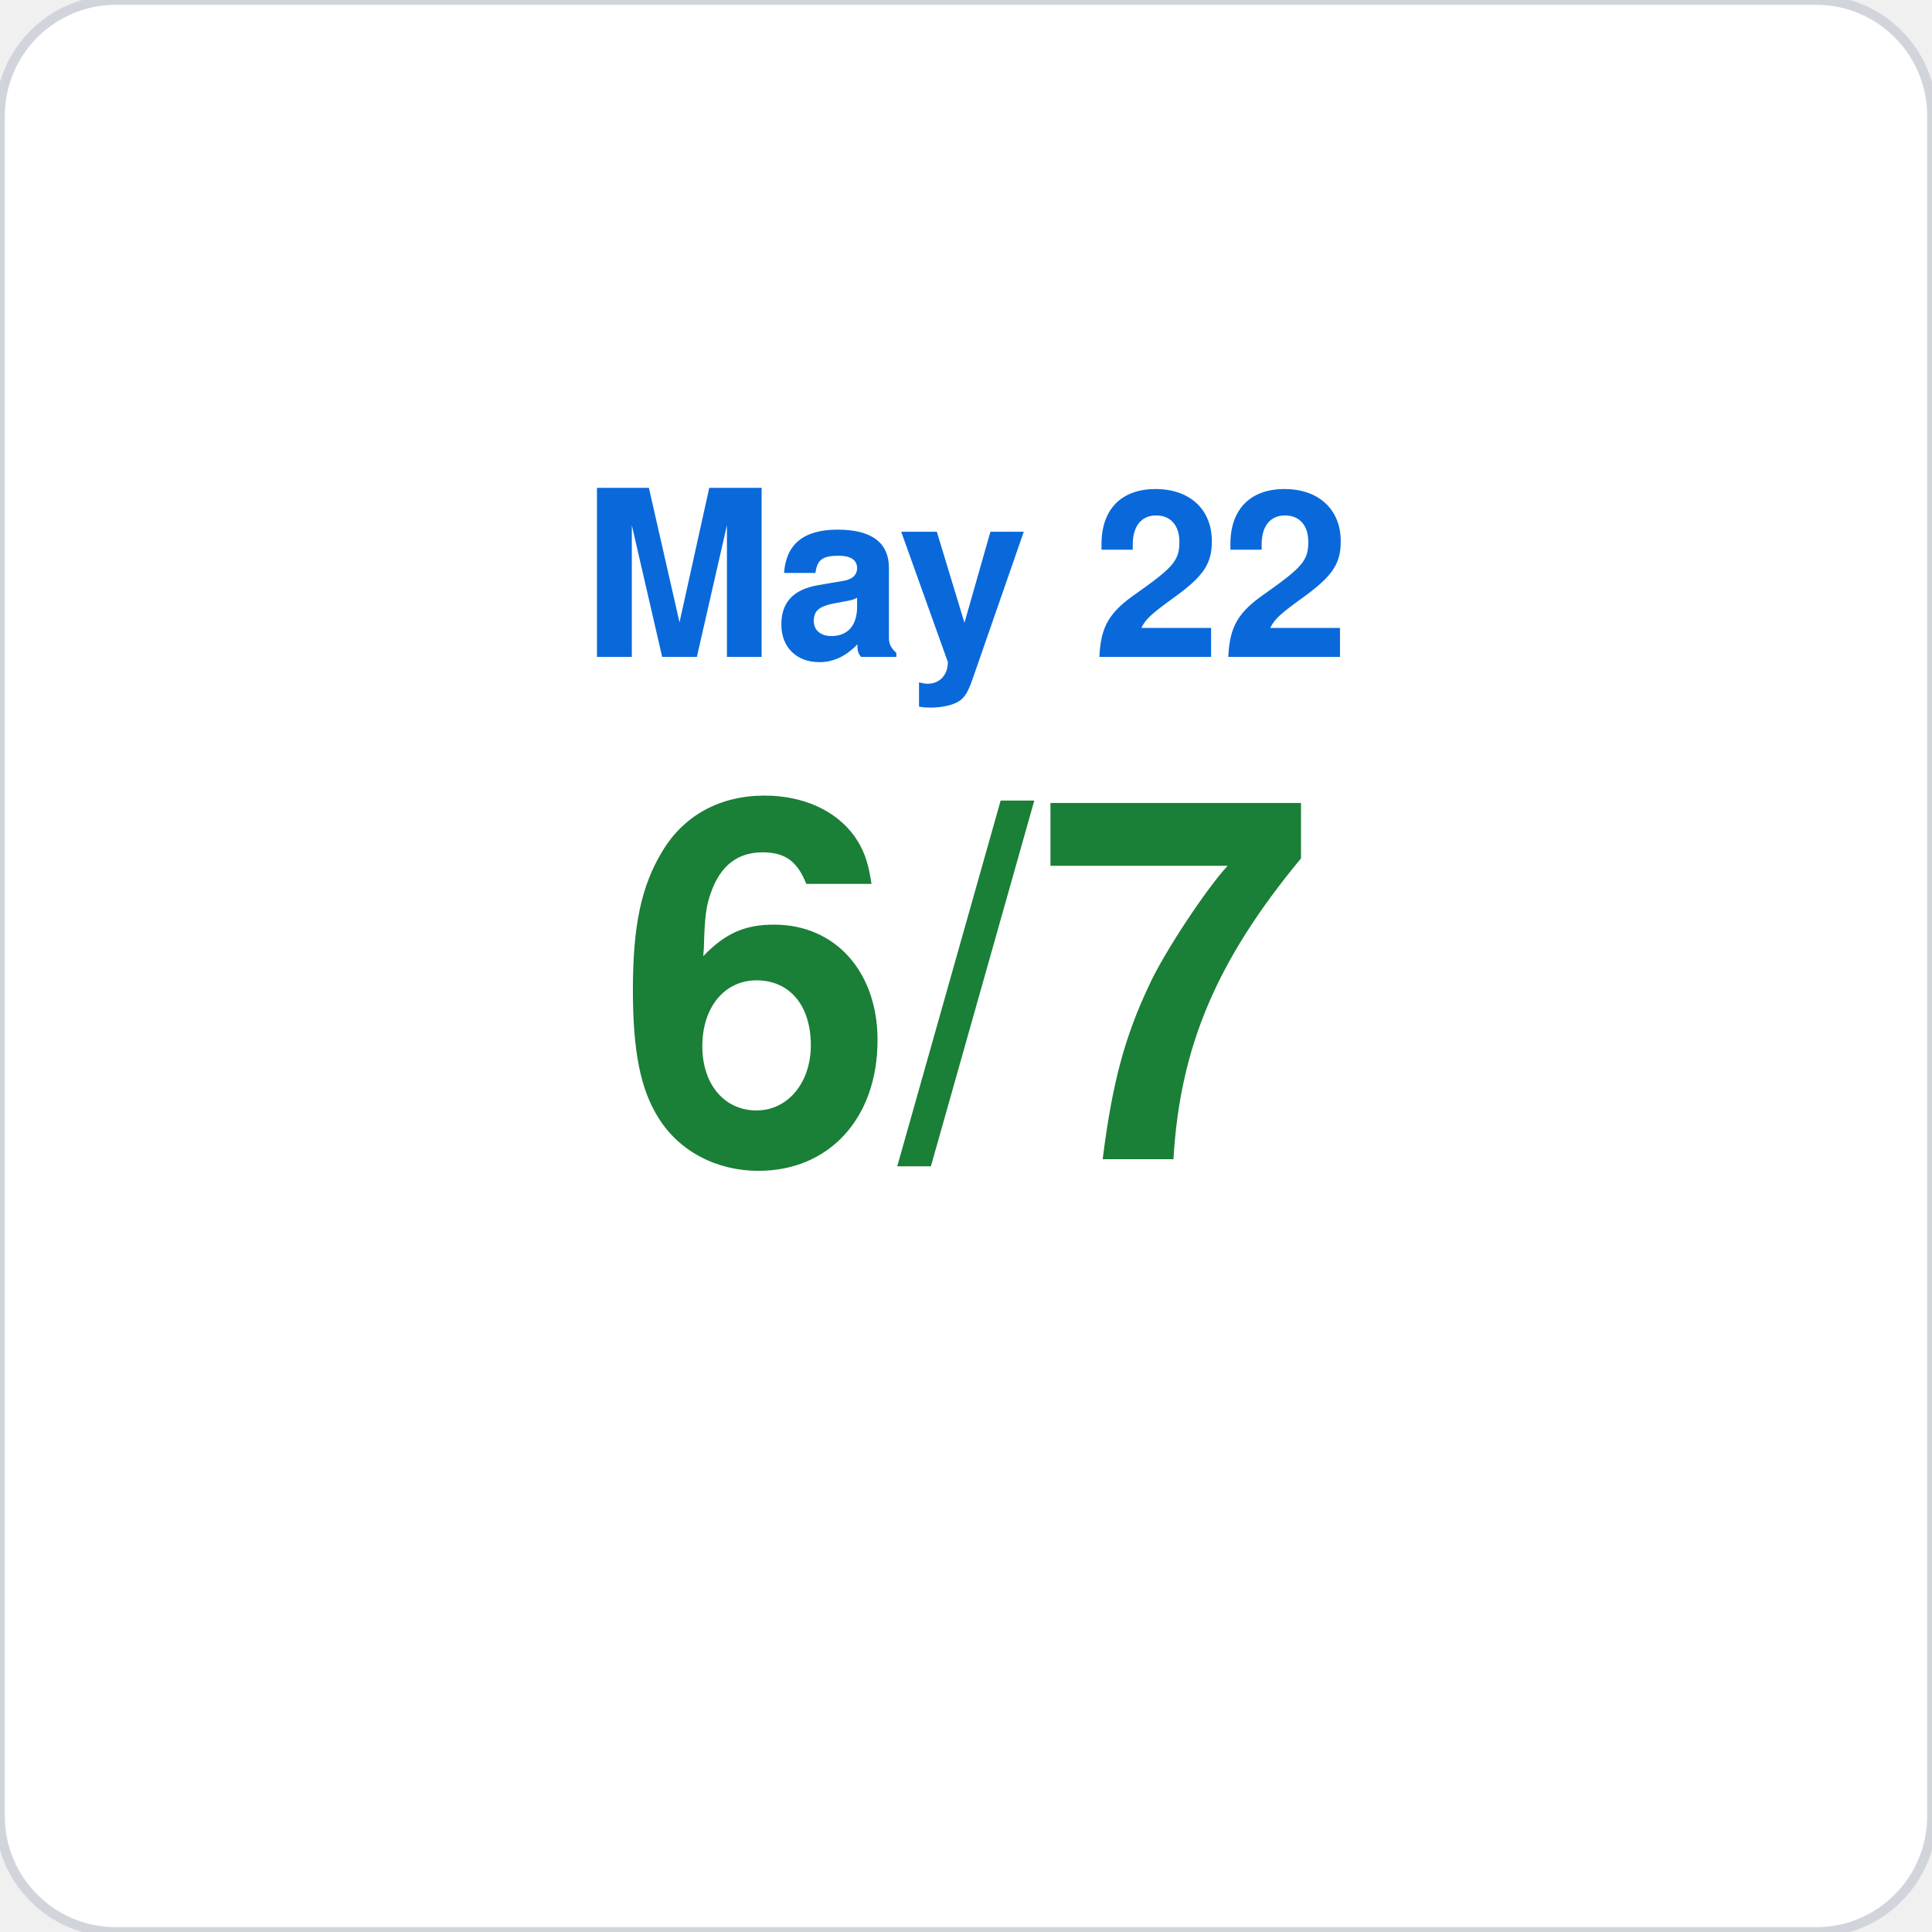
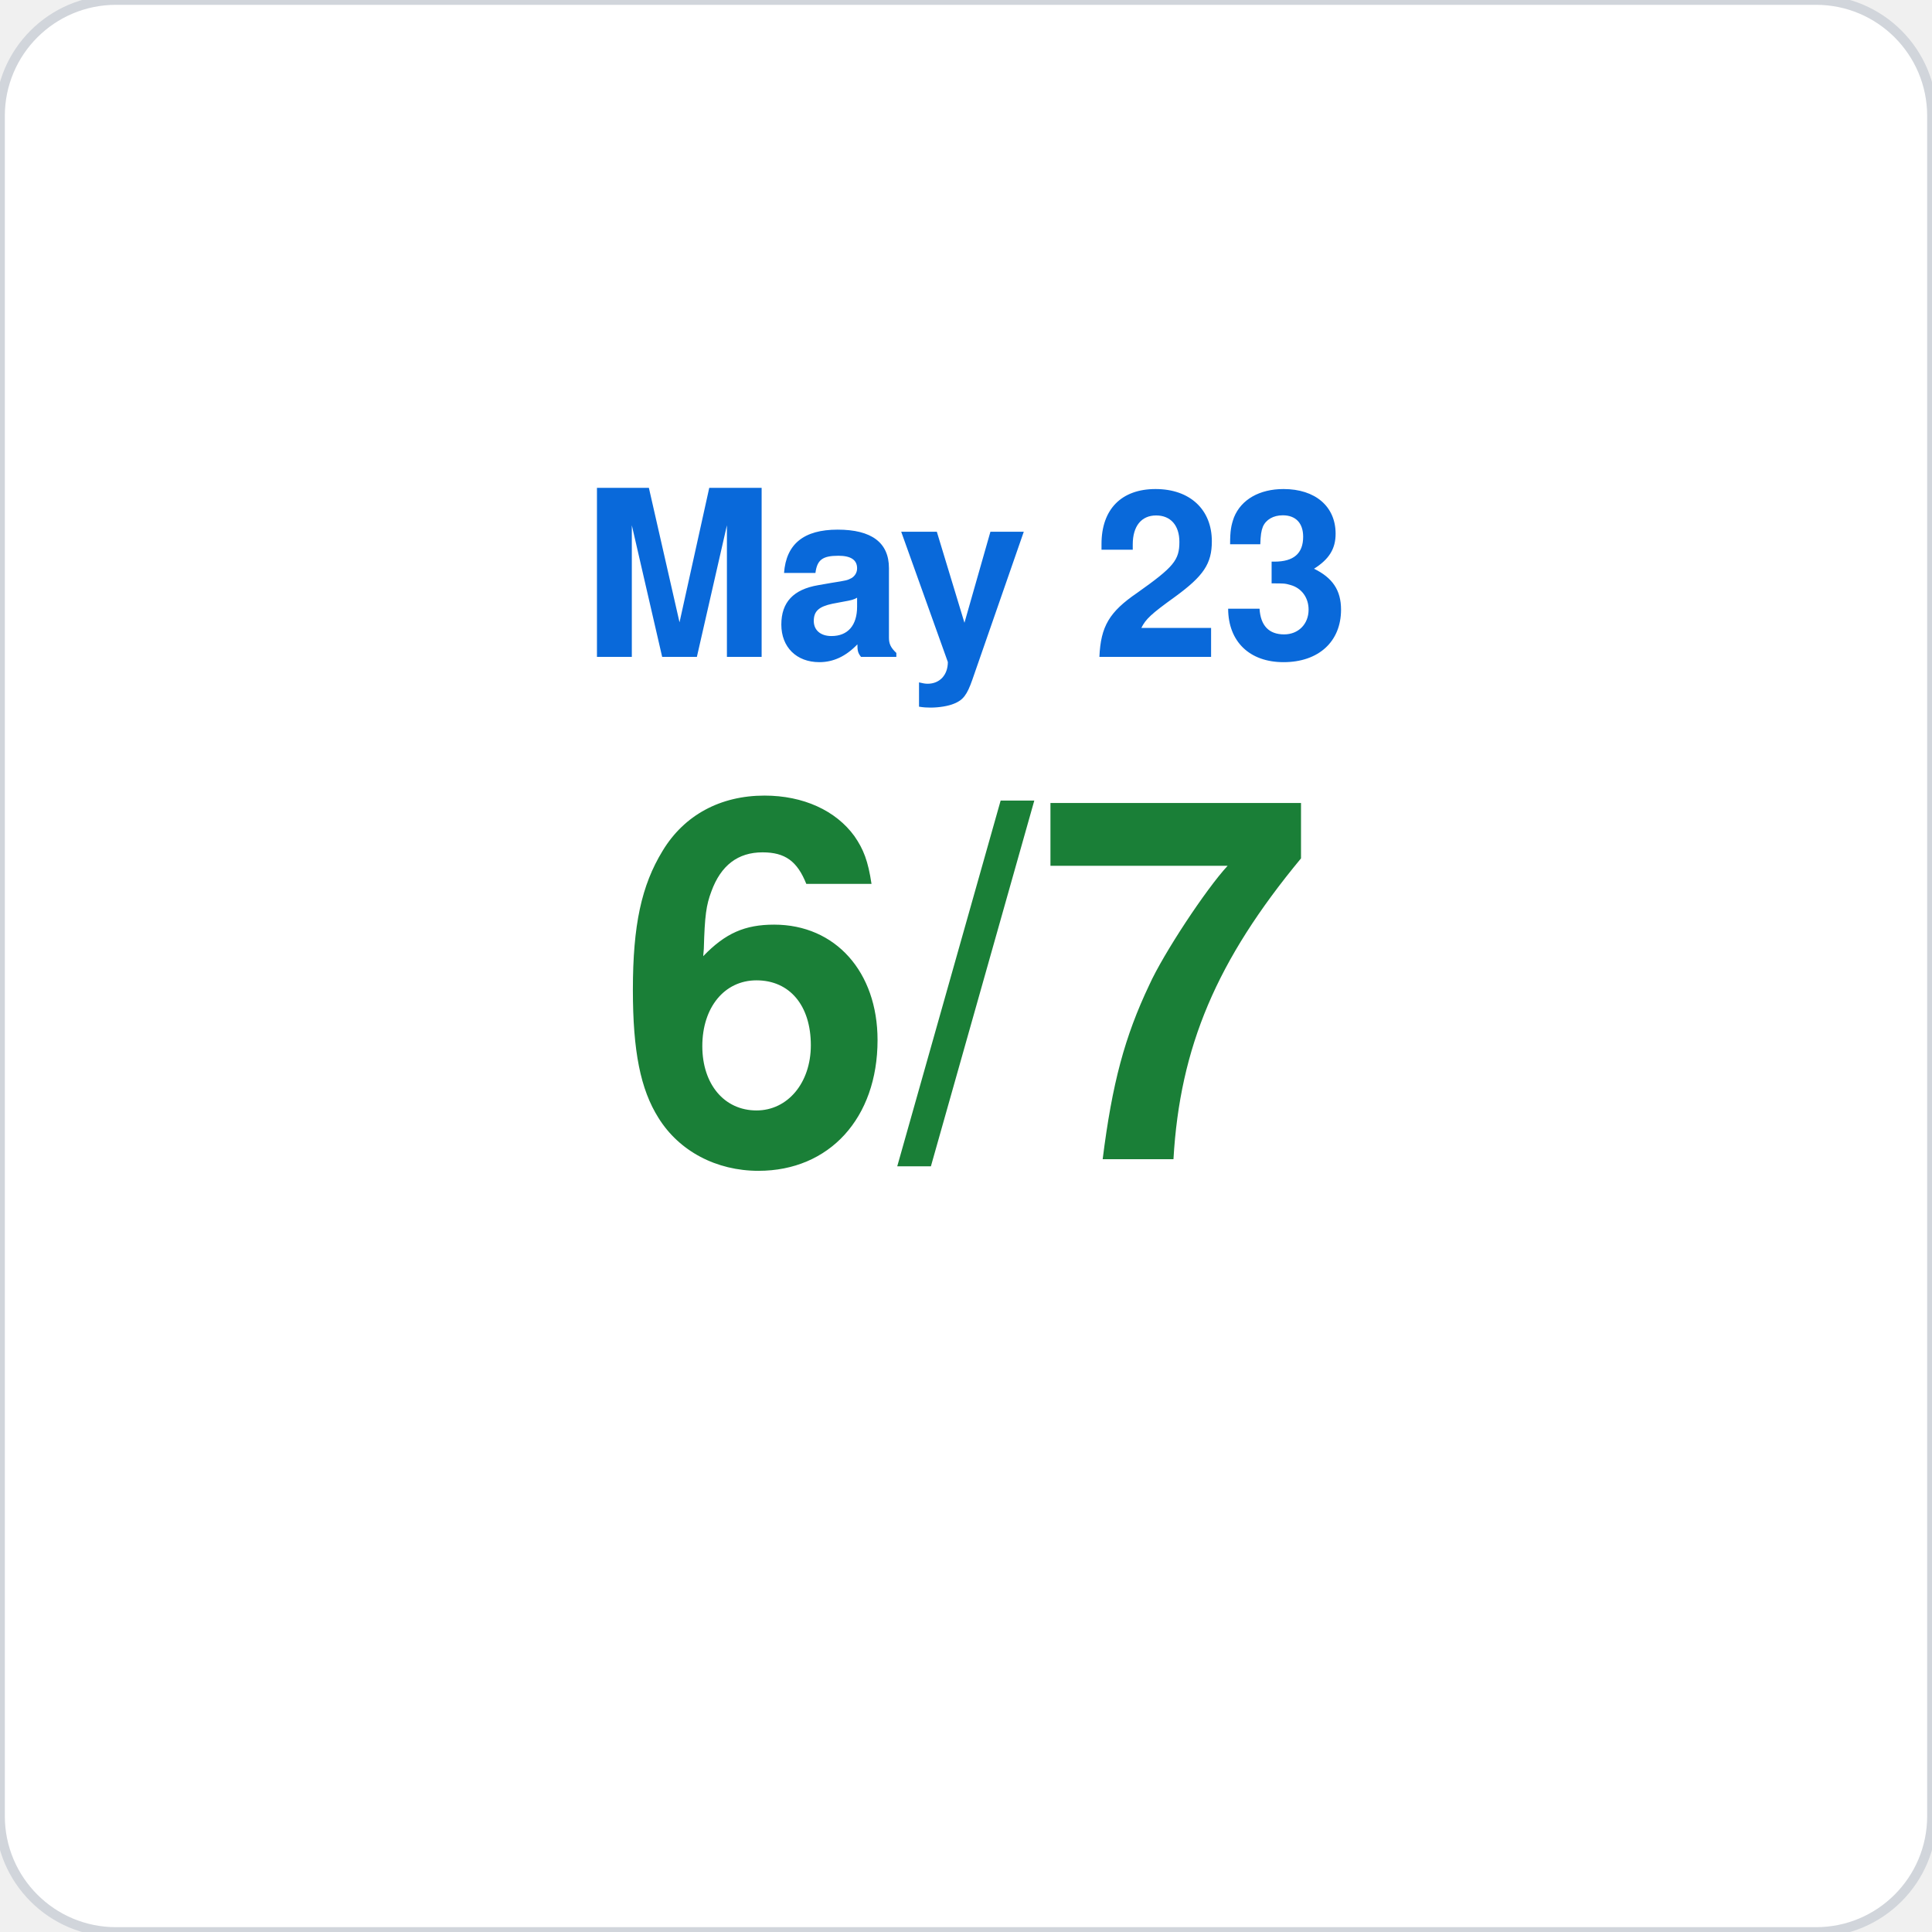
<svg xmlns="http://www.w3.org/2000/svg" viewBox="0 0 200 200" width="200" height="200">
  <rect width="200" height="200" rx="12" fill="#ffffff" stroke="#d1d5db" stroke-width="1" />
-   <text x="100" y="68" font-family="-apple-system,BlinkMacSystemFont,Segoe UI,Helvetica,Arial,sans-serif" font-size="24" fill="#0969da" text-anchor="middle" font-weight="600">May 22</text>
+   <text x="100" y="68" font-family="-apple-system,BlinkMacSystemFont,Segoe UI,Helvetica,Arial,sans-serif" font-size="24" fill="#0969da" text-anchor="middle" font-weight="600">May 23</text>
  <text x="100" y="120" font-family="-apple-system,BlinkMacSystemFont,Segoe UI,Helvetica,Arial,sans-serif" font-size="52" fill="#1a7f37" text-anchor="middle" font-weight="700">6/7</text>
</svg>
